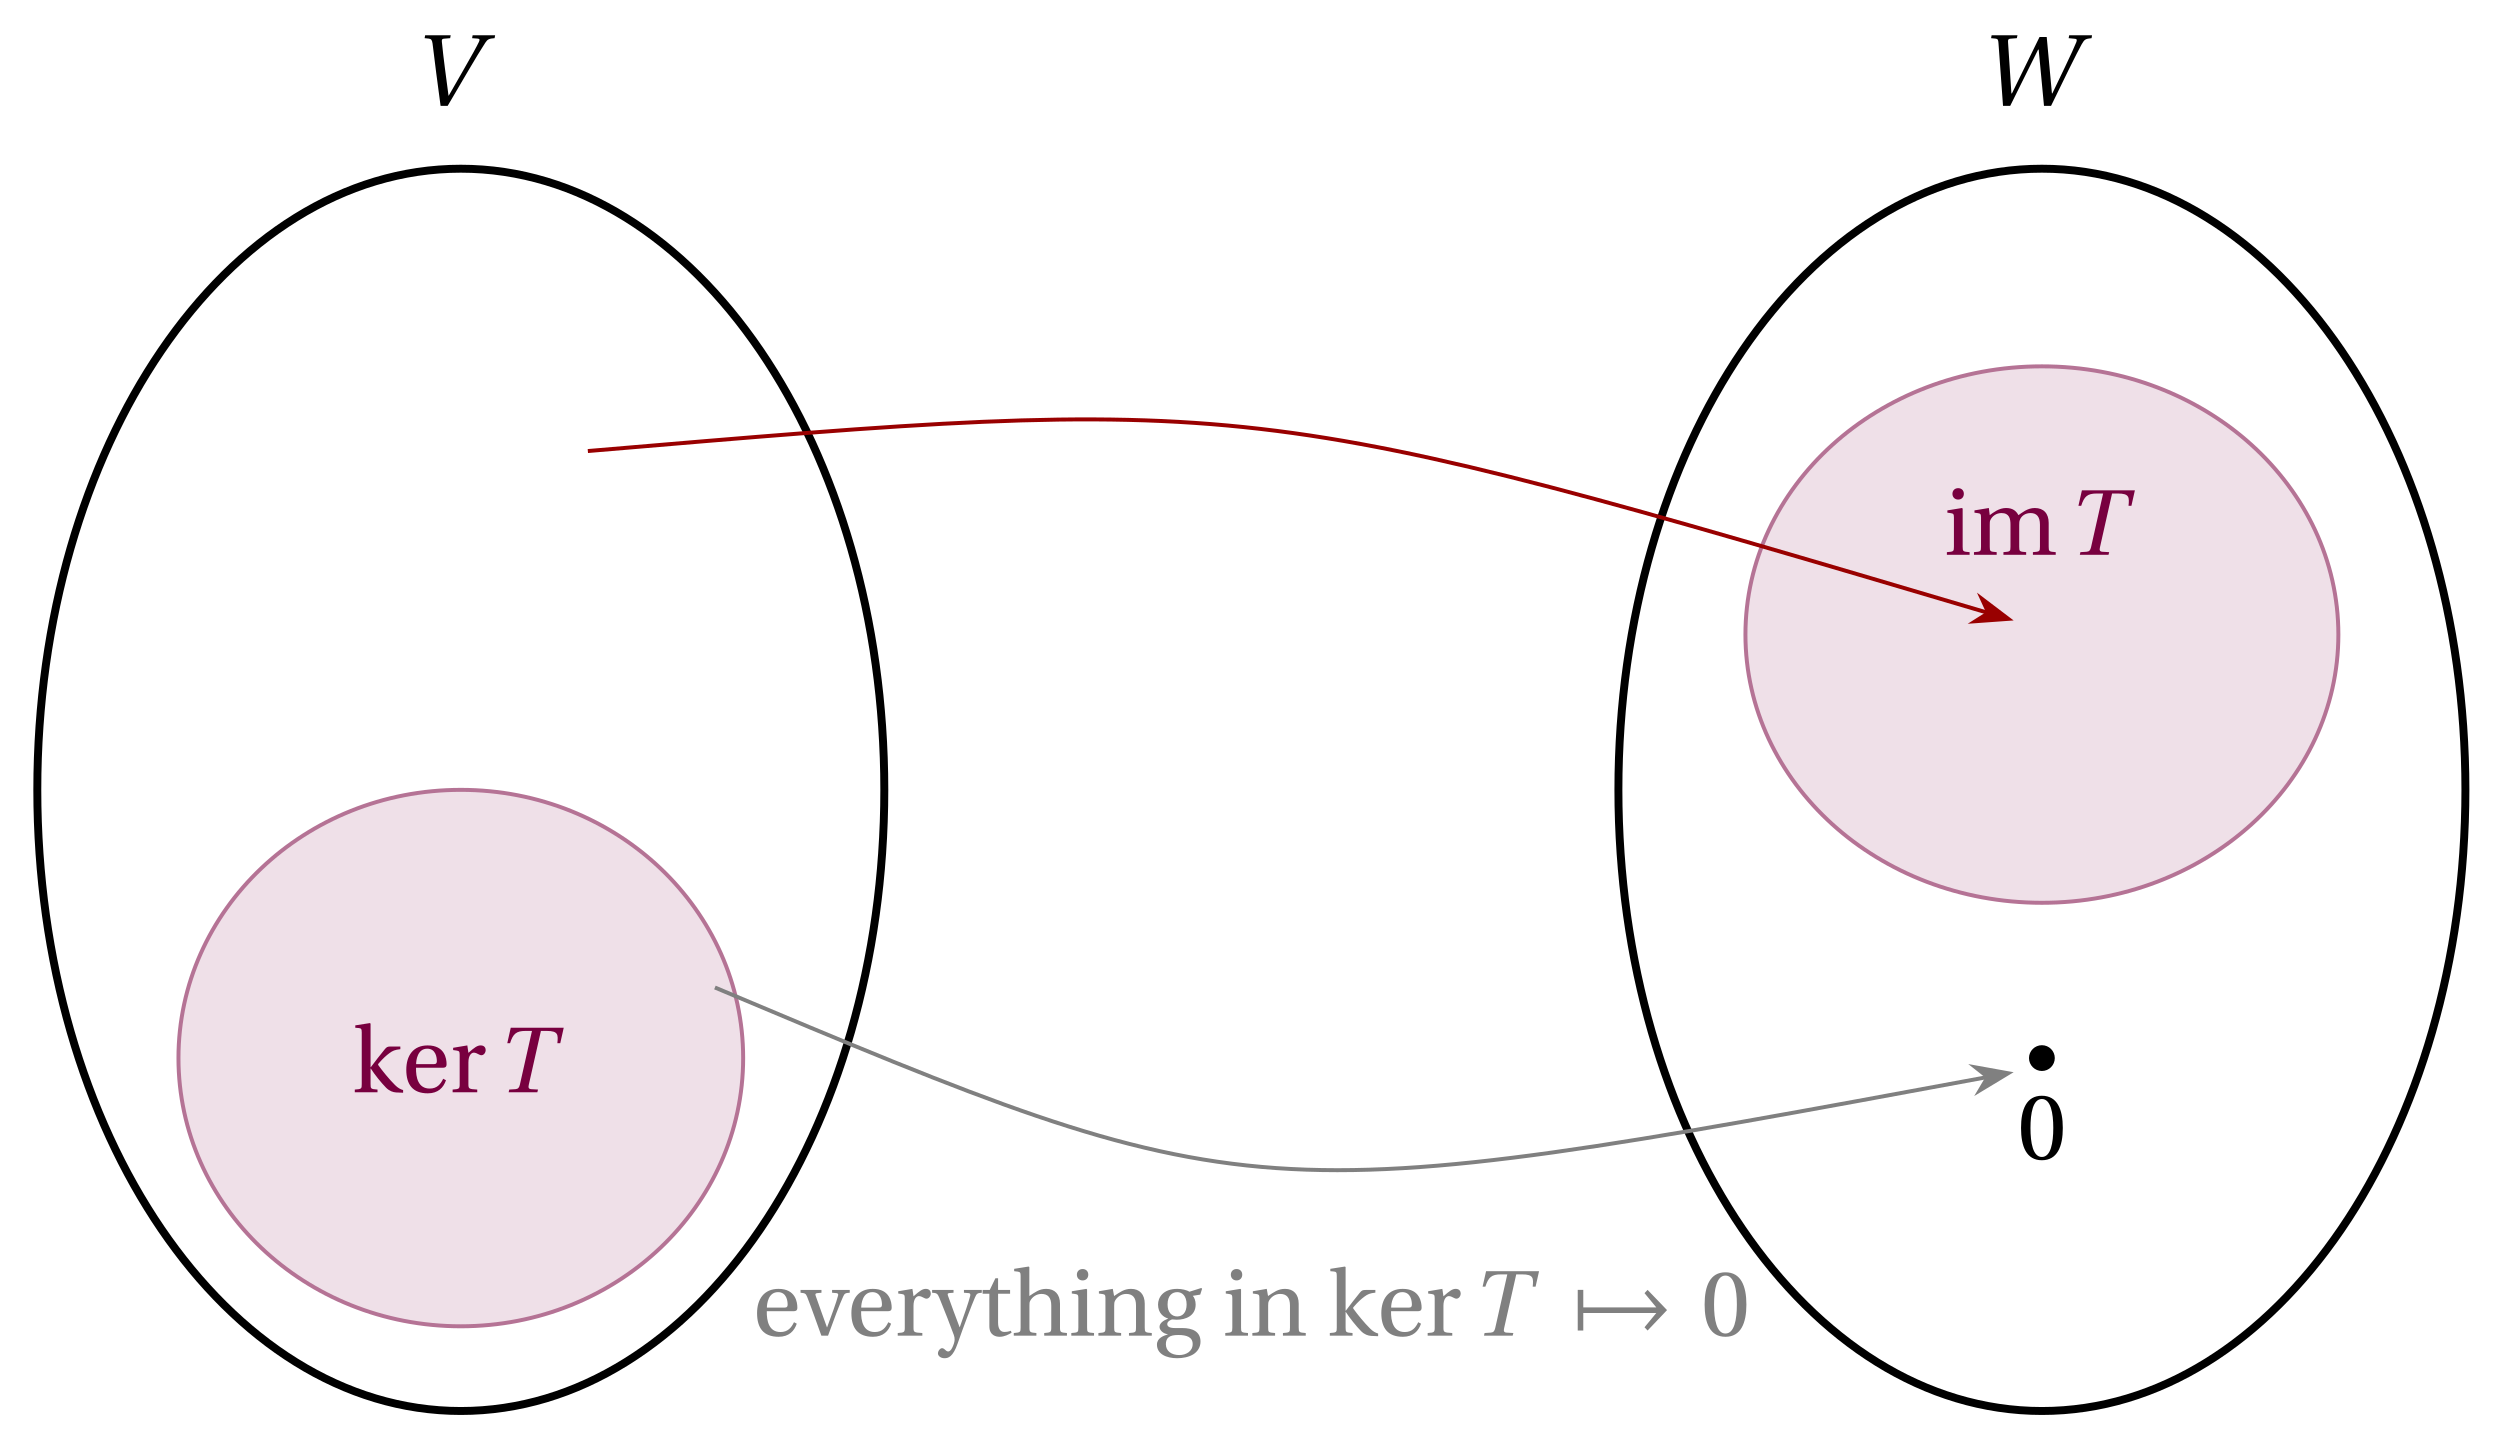
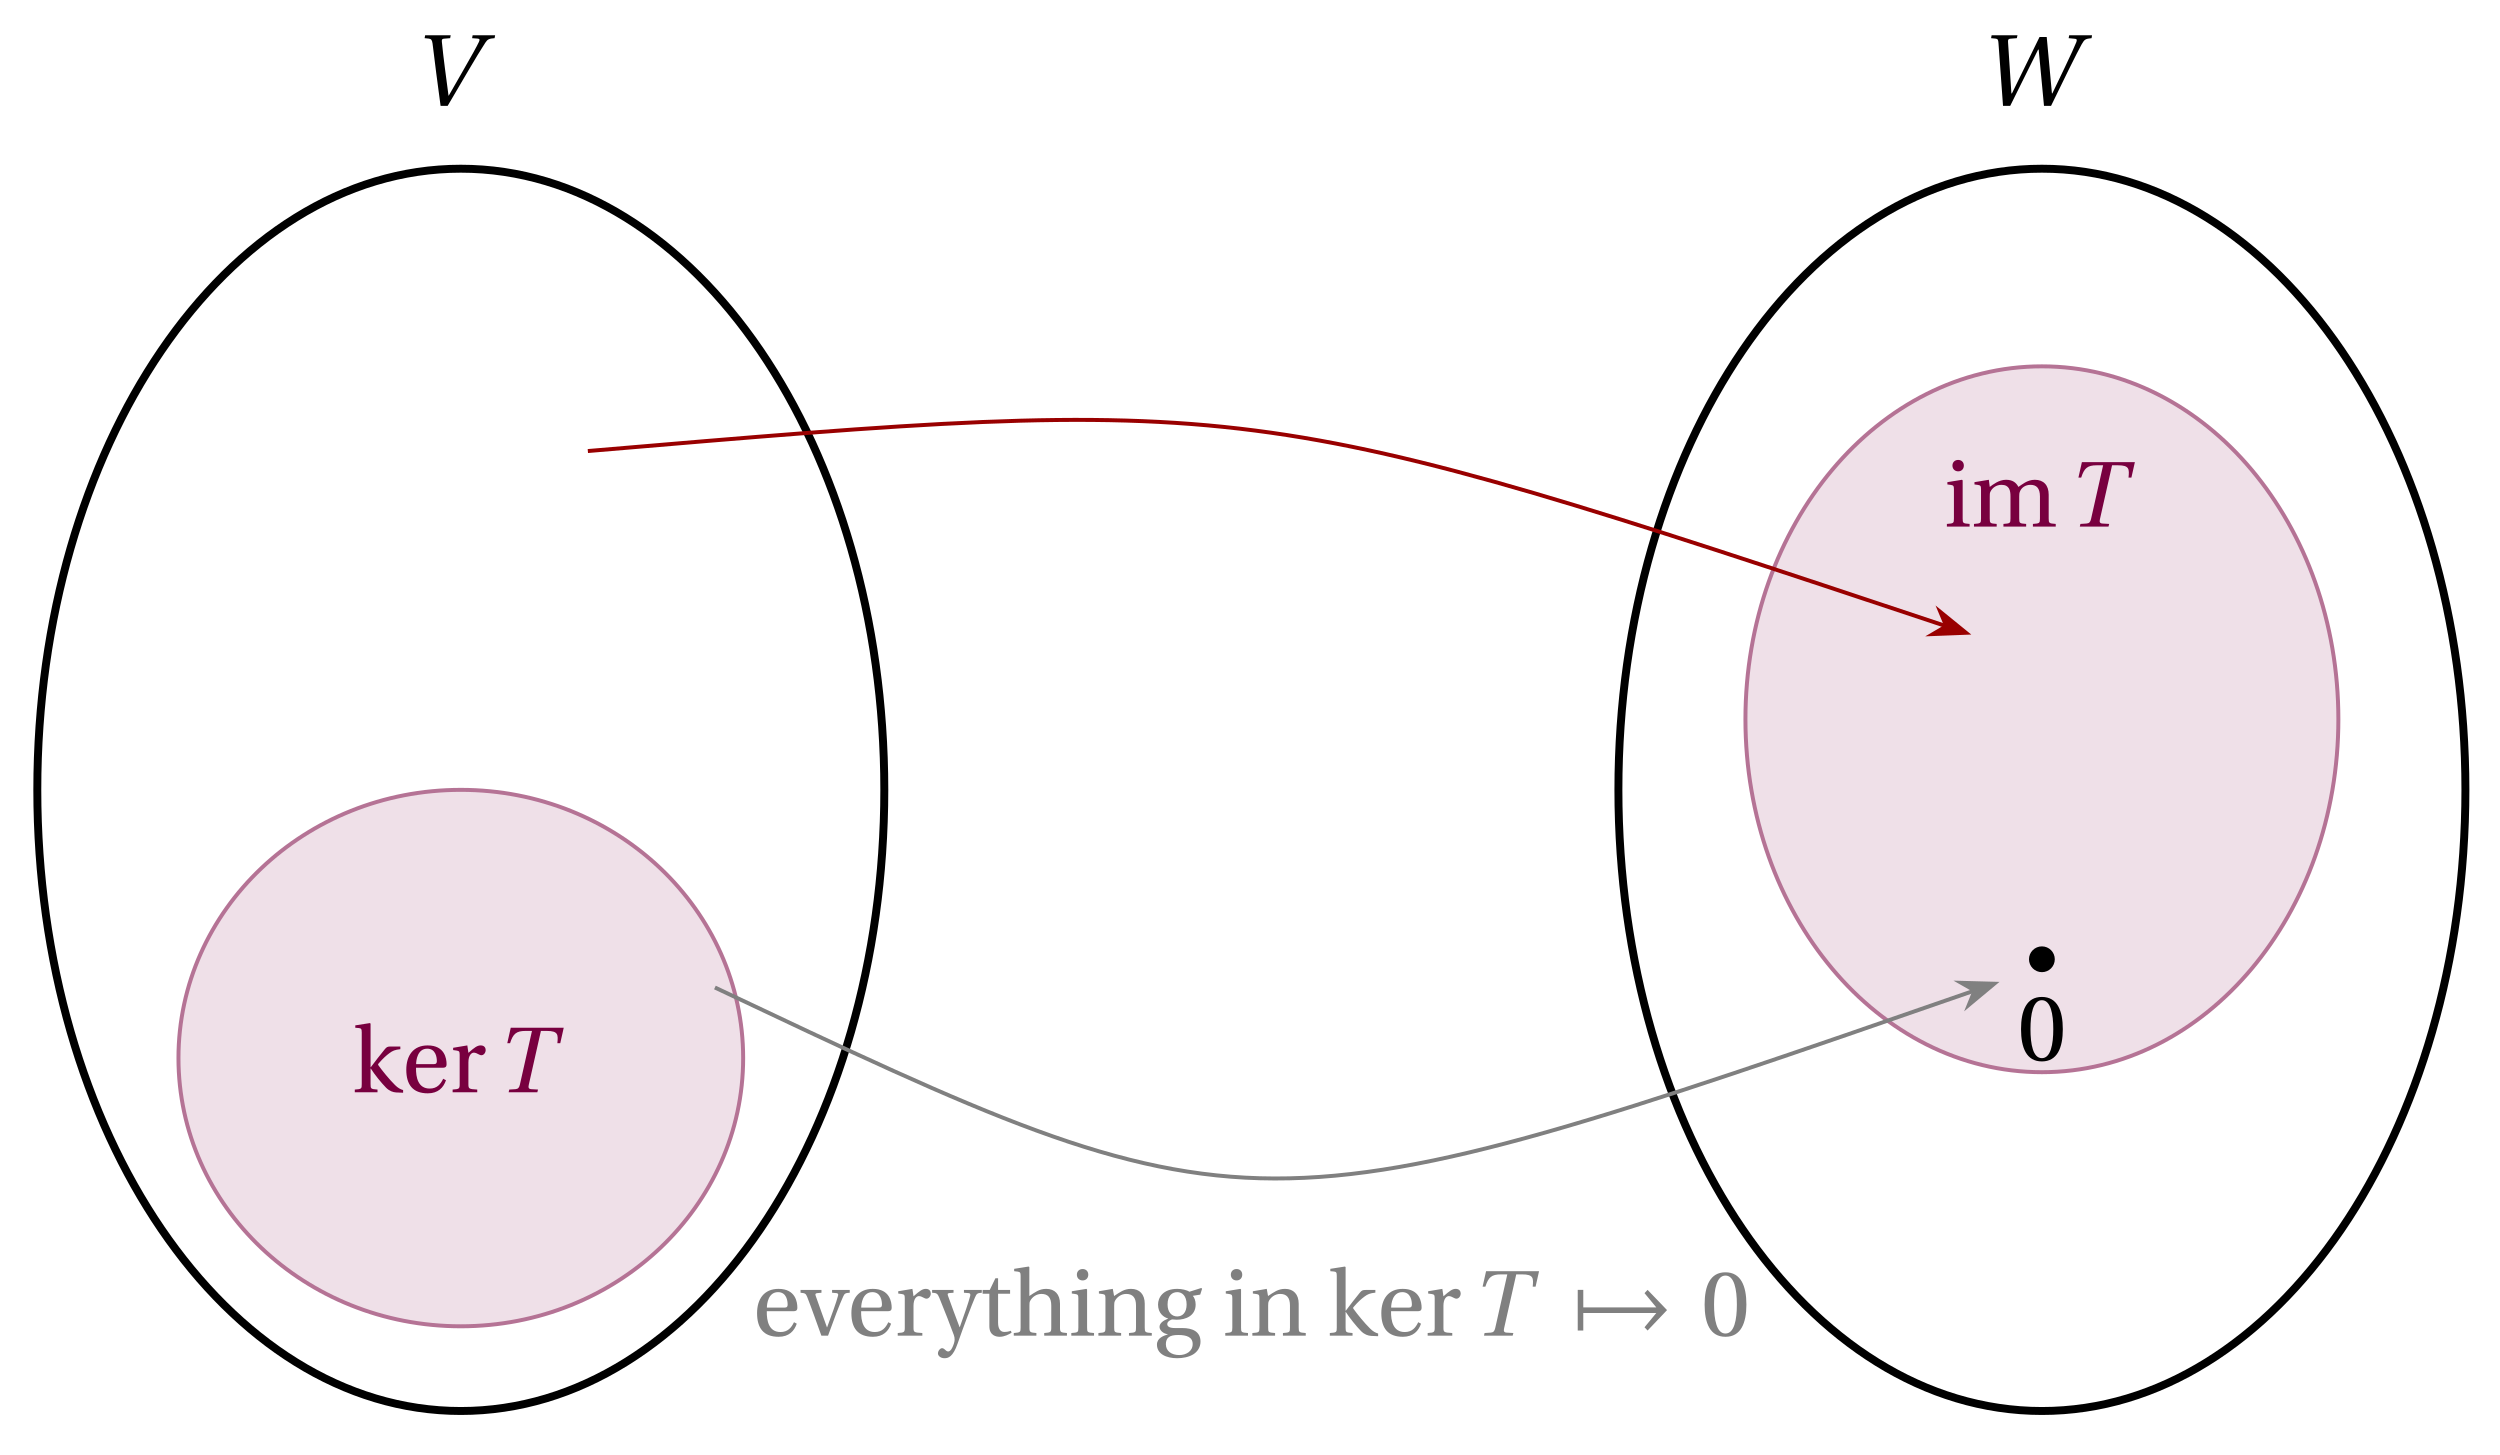
<svg xmlns="http://www.w3.org/2000/svg" version="1.1" width="251pt" height="146pt" viewBox="0 -146 251 146">
  <g id="page1">
    <g transform="scale(1 -1)">
      <path d="M88.785 66.699C88.785 101.141 69.75 129.062 46.266 129.062C22.781 129.062 3.746 101.141 3.746 66.699C3.746 32.254 22.781 4.336 46.266 4.336C69.75 4.336 88.785 32.254 88.785 66.699Z" stroke="#000" fill="none" stroke-width=".797" />
      <path d="M42.632 142.167L43.046 142.124C43.286 142.091 43.373 142.004 43.428 141.633C43.548 140.694 43.668 139.68 43.799 138.654L44.235 135.371H44.944L47.017 138.905C47.682 140.04 48.315 141.087 48.73 141.72C48.959 142.069 49.112 142.124 49.657 142.167L49.712 142.462H47.453L47.399 142.167L47.966 142.124C48.152 142.102 48.195 142.036 48.086 141.796C47.868 141.338 47.377 140.444 46.515 138.949L45.053 136.396H45.032L44.672 139.124C44.552 140.029 44.453 140.923 44.366 141.774C44.344 141.971 44.355 142.091 44.541 142.113L45.195 142.167L45.25 142.462H42.686L42.632 142.167Z" />
      <path d="M74.613 39.77C74.613 54.641 61.922 66.699 46.266 66.699C30.609 66.699 17.918 54.641 17.918 39.77C17.918 24.895 30.609 12.84 46.266 12.84C61.922 12.84 74.613 24.895 74.613 39.77Z" fill="#efe0e8" />
      <path d="M74.613 39.77C74.613 54.641 61.922 66.699 46.266 66.699C30.609 66.699 17.918 54.641 17.918 39.77C17.918 24.895 30.609 12.84 46.266 12.84C61.922 12.84 74.613 24.895 74.613 39.77Z" stroke="#b57395" fill="none" stroke-width=".399" stroke-miterlimit="10" />
      <path d="M35.621 36.339H37.902V36.608C37.235 36.658 37.205 36.678 37.205 37.156V38.72H37.225C37.614 38.112 38.271 37.295 38.759 36.797C39.108 36.449 39.466 36.339 39.765 36.319L40.472 36.289V36.558C40.194 36.638 39.955 36.768 39.665 37.056C39.088 37.624 38.361 38.521 38.002 39.028C37.952 39.098 37.932 39.138 38.022 39.238C38.47 39.756 38.779 40.025 39.098 40.264S39.646 40.603 40.194 40.662V40.931H39.227C38.909 40.931 38.819 40.881 38.63 40.652C38.361 40.323 37.444 39.168 37.225 38.849H37.205V43.232L37.135 43.282L35.671 43.053V42.814L36.02 42.784C36.259 42.754 36.319 42.704 36.319 42.346V37.156C36.319 36.678 36.299 36.658 35.621 36.608V36.339ZM40.792 38.6C40.792 37.116 41.429 36.229 42.953 36.229C43.989 36.229 44.527 36.807 44.776 37.544L44.497 37.694C44.238 37.146 43.88 36.708 43.143 36.708C41.977 36.708 41.748 37.823 41.768 38.799H44.467C44.667 38.799 44.836 38.849 44.836 39.158C44.836 39.706 44.657 41.041 42.943 41.041C41.479 41.041 40.792 40.005 40.792 38.6ZM41.778 39.158C41.778 39.547 41.917 40.712 42.894 40.712C43.76 40.712 43.86 39.826 43.86 39.457C43.86 39.278 43.8 39.158 43.541 39.158H41.778ZM45.444 36.339H47.915V36.608C47.078 36.658 47.028 36.678 47.028 37.156V39.348C47.028 40.065 47.347 40.313 47.566 40.313C47.715 40.313 47.875 40.254 48.144 40.104C48.214 40.065 48.283 40.055 48.333 40.055C48.562 40.055 48.761 40.294 48.761 40.583C48.761 40.792 48.632 41.041 48.263 41.041C47.925 41.041 47.646 40.842 47.028 40.294L46.919 41.041L45.494 40.802V40.573L45.843 40.523C46.082 40.483 46.151 40.443 46.151 40.104V37.156C46.151 36.678 46.102 36.658 45.444 36.608V36.339Z" fill="#78003f" />
      <path d="M50.93 41.26H51.209C51.508 42.216 51.847 42.495 52.763 42.495H53.41L52.195 37.096C52.125 36.807 52.026 36.668 51.747 36.648L51.129 36.608L51.069 36.339H53.948L54.018 36.608L53.331 36.648C53.072 36.668 53.022 36.807 53.092 37.096L54.307 42.495H54.895C56.06 42.495 56.04 42.107 55.96 41.26H56.249L56.598 42.814H51.279L50.93 41.26Z" fill="#78003f" />
      <path d="M247.527 66.699C247.527 101.141 228.492 129.062 205.008 129.062C181.523 129.062 162.488 101.141 162.488 66.699C162.488 32.254 181.523 4.336 205.008 4.336C228.492 4.336 247.527 32.254 247.527 66.699Z" stroke="#000" fill="none" stroke-width=".797" stroke-miterlimit="10" />
      <path d="M199.905 142.167L200.352 142.124C200.581 142.102 200.624 141.993 200.646 141.687L201.104 135.371H201.824L204.628 141.022H204.683L205.217 135.371H205.926L207.715 139.036C208.293 140.203 208.817 141.24 209.002 141.556C209.286 142.047 209.363 142.102 209.995 142.167L210.039 142.462H207.748L207.693 142.167L208.359 142.102C208.523 142.08 208.544 141.971 208.457 141.753C208.293 141.338 207.912 140.498 207.29 139.2L206.057 136.625H206.013L205.49 142.287H204.77L201.999 136.625H201.944L201.606 141.785C201.584 142.025 201.661 142.102 201.824 142.113L202.49 142.167L202.555 142.462H199.959L199.905 142.167Z" />
-       <path d="M234.773 82.289C234.773 97.16 221.445 109.219 205.008 109.219C188.57 109.219 175.242 97.16 175.242 82.289C175.242 67.414 188.57 55.359 205.008 55.359C221.445 55.359 234.773 67.414 234.773 82.289Z" fill="#efe0e8" />
-       <path d="M234.773 82.289C234.773 97.16 221.445 109.219 205.008 109.219C188.57 109.219 175.242 97.16 175.242 82.289C175.242 67.414 188.57 55.359 205.008 55.359C221.445 55.359 234.773 67.414 234.773 82.289Z" stroke="#b57395" fill="none" stroke-width=".399" stroke-miterlimit="10" />
-       <path d="M196.025 96.421C196.025 96.082 196.264 95.843 196.602 95.843S197.17 96.082 197.17 96.421C197.17 96.76 196.941 96.989 196.602 96.989S196.025 96.76 196.025 96.421ZM195.467 90.295H197.748V90.564C197.081 90.614 197.051 90.634 197.051 91.112V94.937L196.981 94.996L195.517 94.757V94.528L195.865 94.479C196.104 94.439 196.174 94.399 196.174 94.06V91.112C196.174 90.634 196.144 90.614 195.467 90.564V90.295ZM198.187 90.295H200.468V90.564C199.8 90.614 199.771 90.634 199.771 91.112V93.303C199.771 93.542 199.771 93.672 199.84 93.801C200.019 94.18 200.428 94.489 200.946 94.489C201.753 94.489 201.852 93.901 201.852 93.323V91.112C201.852 90.634 201.822 90.614 201.145 90.564V90.295H203.426V90.564C202.759 90.614 202.729 90.634 202.729 91.112V93.303C202.729 93.542 202.739 93.662 202.799 93.811C202.938 94.19 203.337 94.489 203.865 94.489C204.452 94.489 204.811 94.16 204.811 93.323V91.112C204.811 90.634 204.781 90.614 204.104 90.564V90.295H206.395V90.564C205.727 90.614 205.688 90.634 205.688 91.112V93.502C205.688 94.449 205.179 94.996 204.293 94.996C203.526 94.996 202.978 94.489 202.649 94.279C202.42 94.718 202.062 94.996 201.404 94.996C200.687 94.996 200.099 94.518 199.771 94.279L199.681 94.996L198.237 94.757V94.528L198.585 94.479C198.824 94.439 198.894 94.399 198.894 94.06V91.112C198.894 90.634 198.864 90.614 198.187 90.564V90.295Z" fill="#78003f" />
-       <path d="M208.674 95.216H208.953C209.252 96.172 209.591 96.451 210.507 96.451H211.154L209.939 91.052C209.869 90.763 209.77 90.624 209.491 90.604L208.873 90.564L208.813 90.295H211.692L211.762 90.564L211.075 90.604C210.816 90.624 210.766 90.763 210.836 91.052L212.051 96.451H212.639C213.804 96.451 213.784 96.062 213.704 95.216H213.993L214.342 96.77H209.023L208.674 95.216Z" fill="#78003f" />
-       <path d="M206.301 39.77C206.301 40.484 205.723 41.062 205.008 41.062S203.711 40.484 203.711 39.77C203.711 39.055 204.293 38.473 205.008 38.473S206.301 39.055 206.301 39.77Z" />
-       <path d="M202.912 32.75C202.912 30.877 203.46 29.512 205.004 29.512C206.548 29.512 207.106 30.877 207.106 32.75C207.106 34.623 206.548 35.987 205.004 35.987C203.46 35.987 202.912 34.623 202.912 32.75ZM203.859 32.75C203.859 34.274 204.118 35.659 205.004 35.659S206.15 34.274 206.15 32.75C206.15 31.226 205.891 29.841 205.004 29.841S203.859 31.226 203.859 32.75Z" />
-       <path d="M71.777 46.855C125.637 24.18 125.637 24.18 199.477 37.852" stroke="#808080" fill="none" stroke-width=".399" stroke-miterlimit="10" />
-       <path d="M201.614 38.246L198.36 38.832L199.574 37.871L198.785 36.539Z" fill="#808080" />
-       <path d="M201.614 38.246L198.36 38.832L199.574 37.871L198.785 36.539Z" stroke="#808080" fill="none" stroke-width=".399" stroke-miterlimit="10" />
-       <path d="M59.02 100.715C125.637 106.383 125.637 106.383 199.543 84.484" stroke="#900" fill="none" stroke-width=".399" stroke-miterlimit="10" />
-       <path d="M201.629 83.867L198.996 85.863L199.64 84.457L198.332 83.629Z" fill="#900" />
-       <path d="M201.629 83.867L198.996 85.863L199.64 84.457L198.332 83.629Z" stroke="#900" fill="none" stroke-width=".399" stroke-miterlimit="10" />
+       <path d="M234.773 73.785C234.773 93.356 221.445 109.219 205.008 109.219C188.57 109.219 175.242 93.356 175.242 73.785C175.242 54.215 188.57 38.352 205.008 38.352C221.445 38.352 234.773 54.215 234.773 73.785Z" fill="#efe0e8" />
+       <path d="M234.773 73.785C234.773 93.356 221.445 109.219 205.008 109.219C188.57 109.219 175.242 93.356 175.242 73.785C175.242 54.215 188.57 38.352 205.008 38.352C221.445 38.352 234.773 54.215 234.773 73.785Z" stroke="#b57395" fill="none" stroke-width=".399" stroke-miterlimit="10" />
+       <path d="M196.025 99.255C196.025 98.916 196.264 98.677 196.602 98.677S197.17 98.916 197.17 99.255C197.17 99.594 196.941 99.823 196.602 99.823S196.025 99.594 196.025 99.255ZM195.467 93.129H197.748V93.398C197.081 93.448 197.051 93.468 197.051 93.946V97.771L196.981 97.83L195.517 97.591V97.362L195.865 97.313C196.104 97.273 196.174 97.233 196.174 96.894V93.946C196.174 93.468 196.144 93.448 195.467 93.398V93.129ZM198.187 93.129H200.468V93.398C199.8 93.448 199.771 93.468 199.771 93.946V96.137C199.771 96.376 199.771 96.506 199.84 96.635C200.019 97.014 200.428 97.323 200.946 97.323C201.753 97.323 201.852 96.735 201.852 96.157V93.946C201.852 93.468 201.822 93.448 201.145 93.398V93.129H203.426V93.398C202.759 93.448 202.729 93.468 202.729 93.946V96.137C202.729 96.376 202.739 96.496 202.799 96.645C202.938 97.024 203.337 97.323 203.865 97.323C204.452 97.323 204.811 96.994 204.811 96.157V93.946C204.811 93.468 204.781 93.448 204.104 93.398V93.129H206.395V93.398C205.727 93.448 205.688 93.468 205.688 93.946V96.336C205.688 97.283 205.179 97.83 204.293 97.83C203.526 97.83 202.978 97.323 202.649 97.113C202.42 97.552 202.062 97.83 201.404 97.83C200.687 97.83 200.099 97.352 199.771 97.113L199.681 97.83L198.237 97.591V97.362L198.585 97.313C198.824 97.273 198.894 97.233 198.894 96.894V93.946C198.894 93.468 198.864 93.448 198.187 93.398V93.129Z" fill="#78003f" />
+       <path d="M208.674 98.05H208.953C209.252 99.006 209.591 99.285 210.507 99.285H211.154L209.939 93.886C209.869 93.597 209.77 93.458 209.491 93.438L208.873 93.398L208.813 93.129H211.692L211.762 93.398L211.075 93.438C210.816 93.458 210.766 93.597 210.836 93.886L212.051 99.285H212.639C213.804 99.285 213.784 98.896 213.704 98.05H213.993L214.342 99.604H209.023L208.674 98.05Z" fill="#78003f" />
+       <path d="M206.301 49.691C206.301 50.406 205.723 50.984 205.008 50.984S203.711 50.406 203.711 49.691C203.711 48.973 204.293 48.395 205.008 48.395S206.301 48.973 206.301 49.691Z" />
+       <path d="M202.912 42.671C202.912 40.798 203.46 39.433 205.004 39.433C206.548 39.433 207.106 40.798 207.106 42.671C207.106 44.544 206.548 45.908 205.004 45.908C203.46 45.908 202.912 44.544 202.912 42.671ZM203.859 42.671C203.859 44.195 204.118 45.58 205.004 45.58S206.15 44.195 206.15 42.671C206.15 41.147 205.891 39.762 205.004 39.762S203.859 41.147 203.859 42.671Z" />
+       <path d="M71.777 46.855C125.637 21.344 125.637 21.344 198.164 46.523" stroke="#808080" fill="none" stroke-width=".399" stroke-miterlimit="10" />
+       <path d="M200.218 47.234L196.914 47.324L198.258 46.555L197.679 45.121Z" fill="#808080" />
+       <path d="M200.218 47.234L196.914 47.324L198.258 46.555L197.679 45.121Z" stroke="#808080" fill="none" stroke-width=".399" stroke-miterlimit="10" />
+       <path d="M59.02 100.715C125.637 106.383 125.637 106.383 195.32 83.156" stroke="#900" fill="none" stroke-width=".399" stroke-miterlimit="10" />
+       <path d="M197.383 82.469L194.817 84.555L195.414 83.125L194.078 82.34Z" fill="#900" />
+       <path d="M197.383 82.469L194.817 84.555L195.414 83.125L194.078 82.34Z" stroke="#900" fill="none" stroke-width=".399" stroke-miterlimit="10" />
      <g fill="#808080">
        <path d="M76.01 14.157C76.01 12.673 76.648 11.786 78.172 11.786C79.208 11.786 79.746 12.364 79.995 13.101L79.716 13.251C79.457 12.703 79.098 12.264 78.361 12.264C77.196 12.264 76.966 13.38 76.986 14.356H79.686C79.885 14.356 80.054 14.406 80.054 14.715C80.054 15.263 79.875 16.598 78.162 16.598C76.698 16.598 76.01 15.562 76.01 14.157ZM76.996 14.715C76.996 15.103 77.136 16.269 78.112 16.269C78.979 16.269 79.078 15.383 79.078 15.014C79.078 14.834 79.019 14.715 78.759 14.715H76.996ZM80.374 16.209C80.812 16.169 80.902 16.139 81.041 15.791C81.29 15.173 81.499 14.566 81.739 13.918L82.466 11.896H83.133L83.97 14.157C84.239 14.884 84.518 15.512 84.647 15.811C84.787 16.139 84.886 16.189 85.314 16.209V16.488H83.541V16.209L84 16.169C84.149 16.149 84.179 16.04 84.139 15.91C84.059 15.612 83.89 15.064 83.671 14.466L83.044 12.743H83.024L82.456 14.317C82.266 14.854 82.077 15.383 81.898 15.89C81.828 16.07 81.868 16.149 82.047 16.169L82.476 16.209V16.488H80.374V16.209Z" />
        <path d="M85.48 14.157C85.48 12.673 86.117 11.786 87.641 11.786C88.677 11.786 89.216 12.364 89.465 13.101L89.186 13.251C88.926 12.703 88.568 12.264 87.831 12.264C86.665 12.264 86.436 13.38 86.456 14.356H89.156C89.355 14.356 89.524 14.406 89.524 14.715C89.524 15.263 89.345 16.598 87.631 16.598C86.167 16.598 85.48 15.562 85.48 14.157ZM86.466 14.715C86.466 15.103 86.606 16.269 87.582 16.269C88.448 16.269 88.548 15.383 88.548 15.014C88.548 14.834 88.488 14.715 88.229 14.715H86.466ZM90.132 11.896H92.603V12.165C91.766 12.215 91.716 12.235 91.716 12.713V14.904C91.716 15.622 92.035 15.87 92.254 15.87C92.404 15.87 92.563 15.811 92.832 15.661C92.902 15.622 92.971 15.612 93.021 15.612C93.25 15.612 93.45 15.851 93.45 16.139C93.45 16.349 93.32 16.598 92.951 16.598C92.613 16.598 92.334 16.398 91.716 15.851L91.607 16.598L90.182 16.358V16.129L90.531 16.08C90.77 16.04 90.84 16 90.84 15.661V12.713C90.84 12.235 90.79 12.215 90.132 12.165V11.896Z" />
        <path d="M93.583 16.209C94.031 16.189 94.131 16.129 94.3 15.721C94.768 14.595 95.535 12.613 95.764 11.966C95.824 11.806 95.844 11.667 95.844 11.508C95.844 11.288 95.754 11.009 95.615 10.711C95.475 10.402 95.306 10.312 95.206 10.312C95.117 10.312 95.027 10.342 94.858 10.511C94.768 10.591 94.689 10.641 94.579 10.641C94.399 10.641 94.17 10.382 94.17 10.113C94.17 9.884 94.429 9.635 94.818 9.635C95.197 9.635 95.675 9.744 96.153 11.129C96.73 12.793 97.597 15.073 97.886 15.731C98.055 16.11 98.105 16.179 98.573 16.209V16.488H96.78V16.209L97.269 16.169C97.428 16.149 97.448 16.04 97.398 15.851C97.258 15.293 96.77 13.878 96.362 12.753H96.342C95.914 13.888 95.535 14.894 95.187 15.88C95.127 16.05 95.107 16.159 95.326 16.179L95.734 16.209V16.488H93.583V16.209ZM98.653 16.11H99.331V12.852C99.331 11.896 100.038 11.786 100.367 11.786C100.845 11.786 101.293 12.025 101.562 12.195L101.493 12.394C101.263 12.304 101.064 12.274 100.825 12.274C100.506 12.274 100.207 12.503 100.207 13.211V16.11H101.413V16.488H100.207V17.663H99.939L99.371 16.488H98.653V16.11ZM101.782 11.896H104.053V12.165C103.405 12.215 103.356 12.255 103.356 12.713V14.904C103.356 15.143 103.356 15.263 103.435 15.402C103.635 15.781 104.063 16.09 104.561 16.09C105.198 16.09 105.547 15.741 105.547 14.924V12.713C105.547 12.255 105.497 12.215 104.84 12.165V11.896H107.121V12.165C106.474 12.215 106.424 12.255 106.424 12.713V15.103C106.424 16.05 105.906 16.598 105.039 16.598C104.352 16.598 103.933 16.269 103.346 15.88V18.789L103.276 18.839L101.822 18.61V18.371L102.17 18.331C102.409 18.291 102.469 18.241 102.469 17.903V12.713C102.469 12.255 102.439 12.215 101.782 12.165V11.896ZM108.118 18.022C108.118 17.683 108.357 17.444 108.696 17.444C109.034 17.444 109.263 17.683 109.263 18.022C109.263 18.361 109.034 18.59 108.696 18.59C108.357 18.59 108.118 18.361 108.118 18.022ZM107.56 11.896H109.841V12.165C109.174 12.215 109.144 12.235 109.144 12.713V16.538L109.074 16.598L107.61 16.358V16.129L107.959 16.08C108.198 16.04 108.267 16 108.267 15.661V12.713C108.267 12.235 108.237 12.215 107.56 12.165V11.896ZM110.28 11.896H112.561V12.165C111.894 12.215 111.864 12.235 111.864 12.713V14.904C111.864 15.143 111.874 15.263 111.953 15.412C112.153 15.781 112.571 16.09 113.069 16.09C113.707 16.09 114.055 15.741 114.055 14.924V12.713C114.055 12.235 114.025 12.215 113.348 12.165V11.896H115.639V12.165C114.972 12.215 114.932 12.235 114.932 12.713V15.103C114.932 16.05 114.414 16.598 113.557 16.598C112.86 16.598 112.431 16.259 111.854 15.88L111.724 16.598L110.33 16.358V16.129L110.678 16.08C110.917 16.04 110.987 16 110.987 15.661V12.713C110.987 12.235 110.957 12.215 110.28 12.165V11.896ZM116.158 10.999C116.158 10.053 117.104 9.635 118.19 9.635C118.748 9.635 119.335 9.744 119.784 10.013C120.212 10.272 120.531 10.721 120.531 11.298C120.531 12.314 119.724 12.663 118.718 12.663H117.971C117.293 12.663 117.194 12.892 117.194 13.071C117.194 13.34 117.552 13.49 117.672 13.53C117.851 13.51 118.05 13.5 118.15 13.5C119.036 13.5 120.043 13.888 120.043 15.024C120.043 15.412 119.913 15.741 119.754 15.9L120.501 16.02L120.69 16.608L120.611 16.687L119.415 16.309C119.156 16.488 118.628 16.598 118.2 16.598C116.766 16.598 116.267 15.721 116.267 15.024C116.267 14.147 116.845 13.739 117.273 13.629V13.609C116.766 13.41 116.417 13.141 116.417 12.773C116.417 12.444 116.795 12.095 117.244 12.045V12.025C116.845 11.896 116.158 11.677 116.158 10.999ZM117.054 11.039C117.054 11.358 117.144 11.597 117.343 11.747C117.552 11.906 117.861 11.966 118.309 11.966C119.136 11.966 119.744 11.757 119.744 11.059C119.744 10.312 119.066 9.953 118.399 9.953C117.602 9.953 117.054 10.362 117.054 11.039ZM117.224 15.024C117.224 15.95 117.702 16.269 118.2 16.269C118.658 16.269 119.136 15.93 119.136 15.024C119.136 14.237 118.738 13.828 118.19 13.828C117.662 13.828 117.224 14.237 117.224 15.024Z" />
        <path d="M123.576 18.022C123.576 17.683 123.815 17.444 124.153 17.444C124.492 17.444 124.721 17.683 124.721 18.022C124.721 18.361 124.492 18.59 124.153 18.59C123.815 18.59 123.576 18.361 123.576 18.022ZM123.018 11.896H125.299V12.165C124.632 12.215 124.602 12.235 124.602 12.713V16.538L124.532 16.598L123.068 16.358V16.129L123.416 16.08C123.655 16.04 123.725 16 123.725 15.661V12.713C123.725 12.235 123.695 12.215 123.018 12.165V11.896ZM125.737 11.896H128.019V12.165C127.351 12.215 127.322 12.235 127.322 12.713V14.904C127.322 15.143 127.331 15.263 127.411 15.412C127.61 15.781 128.029 16.09 128.527 16.09C129.164 16.09 129.513 15.741 129.513 14.924V12.713C129.513 12.235 129.483 12.215 128.806 12.165V11.896H131.097V12.165C130.429 12.215 130.389 12.235 130.389 12.713V15.103C130.389 16.05 129.872 16.598 129.015 16.598C128.317 16.598 127.889 16.259 127.312 15.88L127.182 16.598L125.787 16.358V16.129L126.136 16.08C126.375 16.04 126.445 16 126.445 15.661V12.713C126.445 12.235 126.415 12.215 125.737 12.165V11.896Z" />
        <path d="M133.514 11.896H135.795V12.165C135.128 12.215 135.098 12.235 135.098 12.713V14.277H135.118C135.507 13.669 136.164 12.852 136.652 12.354C137.001 12.006 137.359 11.896 137.658 11.876L138.365 11.846V12.115C138.087 12.195 137.847 12.324 137.559 12.613C136.981 13.181 136.254 14.078 135.895 14.585C135.845 14.655 135.825 14.695 135.915 14.795C136.363 15.313 136.672 15.582 136.991 15.821C137.309 16.06 137.539 16.159 138.087 16.219V16.488H137.12C136.802 16.488 136.712 16.438 136.523 16.209C136.254 15.88 135.337 14.725 135.118 14.406H135.098V18.789L135.029 18.839L133.564 18.61V18.371L133.913 18.341C134.152 18.311 134.212 18.261 134.212 17.903V12.713C134.212 12.235 134.192 12.215 133.514 12.165V11.896ZM138.685 14.157C138.685 12.673 139.322 11.786 140.846 11.786C141.882 11.786 142.42 12.364 142.669 13.101L142.39 13.251C142.131 12.703 141.773 12.264 141.036 12.264C139.87 12.264 139.641 13.38 139.661 14.356H142.36C142.56 14.356 142.729 14.406 142.729 14.715C142.729 15.263 142.55 16.598 140.836 16.598C139.372 16.598 138.685 15.562 138.685 14.157ZM139.671 14.715C139.671 15.103 139.81 16.269 140.787 16.269C141.653 16.269 141.753 15.383 141.753 15.014C141.753 14.834 141.693 14.715 141.434 14.715H139.671ZM143.337 11.896H145.808V12.165C144.971 12.215 144.921 12.235 144.921 12.713V14.904C144.921 15.622 145.24 15.87 145.459 15.87C145.608 15.87 145.768 15.811 146.037 15.661C146.107 15.622 146.176 15.612 146.226 15.612C146.455 15.612 146.654 15.851 146.654 16.139C146.654 16.349 146.525 16.598 146.156 16.598C145.817 16.598 145.539 16.398 144.921 15.851L144.812 16.598L143.387 16.358V16.129L143.736 16.08C143.975 16.04 144.044 16 144.044 15.661V12.713C144.044 12.235 143.995 12.215 143.337 12.165V11.896Z" />
        <path d="M148.853 16.817H149.132C149.431 17.773 149.77 18.052 150.686 18.052H151.333L150.118 12.653C150.048 12.364 149.949 12.225 149.67 12.205L149.052 12.165L148.992 11.896H151.871L151.941 12.165L151.254 12.205C150.995 12.225 150.945 12.364 151.015 12.653L152.23 18.052H152.818C153.983 18.052 153.963 17.663 153.883 16.817H154.172L154.521 18.371H149.202L148.853 16.817Z" />
        <path d="M159.48 14.177V14.735H158.962V16.498H158.404V12.414H158.962V14.177H159.48ZM167.37 14.466L165.417 16.498L165.109 16.169L166.294 14.735H158.404V14.177H166.294L165.109 12.743L165.417 12.414L167.37 14.466Z" />
        <path d="M171.144 15.024C171.144 13.151 171.692 11.786 173.236 11.786C174.78 11.786 175.338 13.151 175.338 15.024C175.338 16.897 174.78 18.261 173.236 18.261C171.692 18.261 171.144 16.897 171.144 15.024ZM172.091 15.024C172.091 16.548 172.35 17.933 173.236 17.933S174.382 16.548 174.382 15.024C174.382 13.5 174.123 12.115 173.236 12.115S172.091 13.5 172.091 15.024Z" />
      </g>
    </g>
  </g>
</svg>
